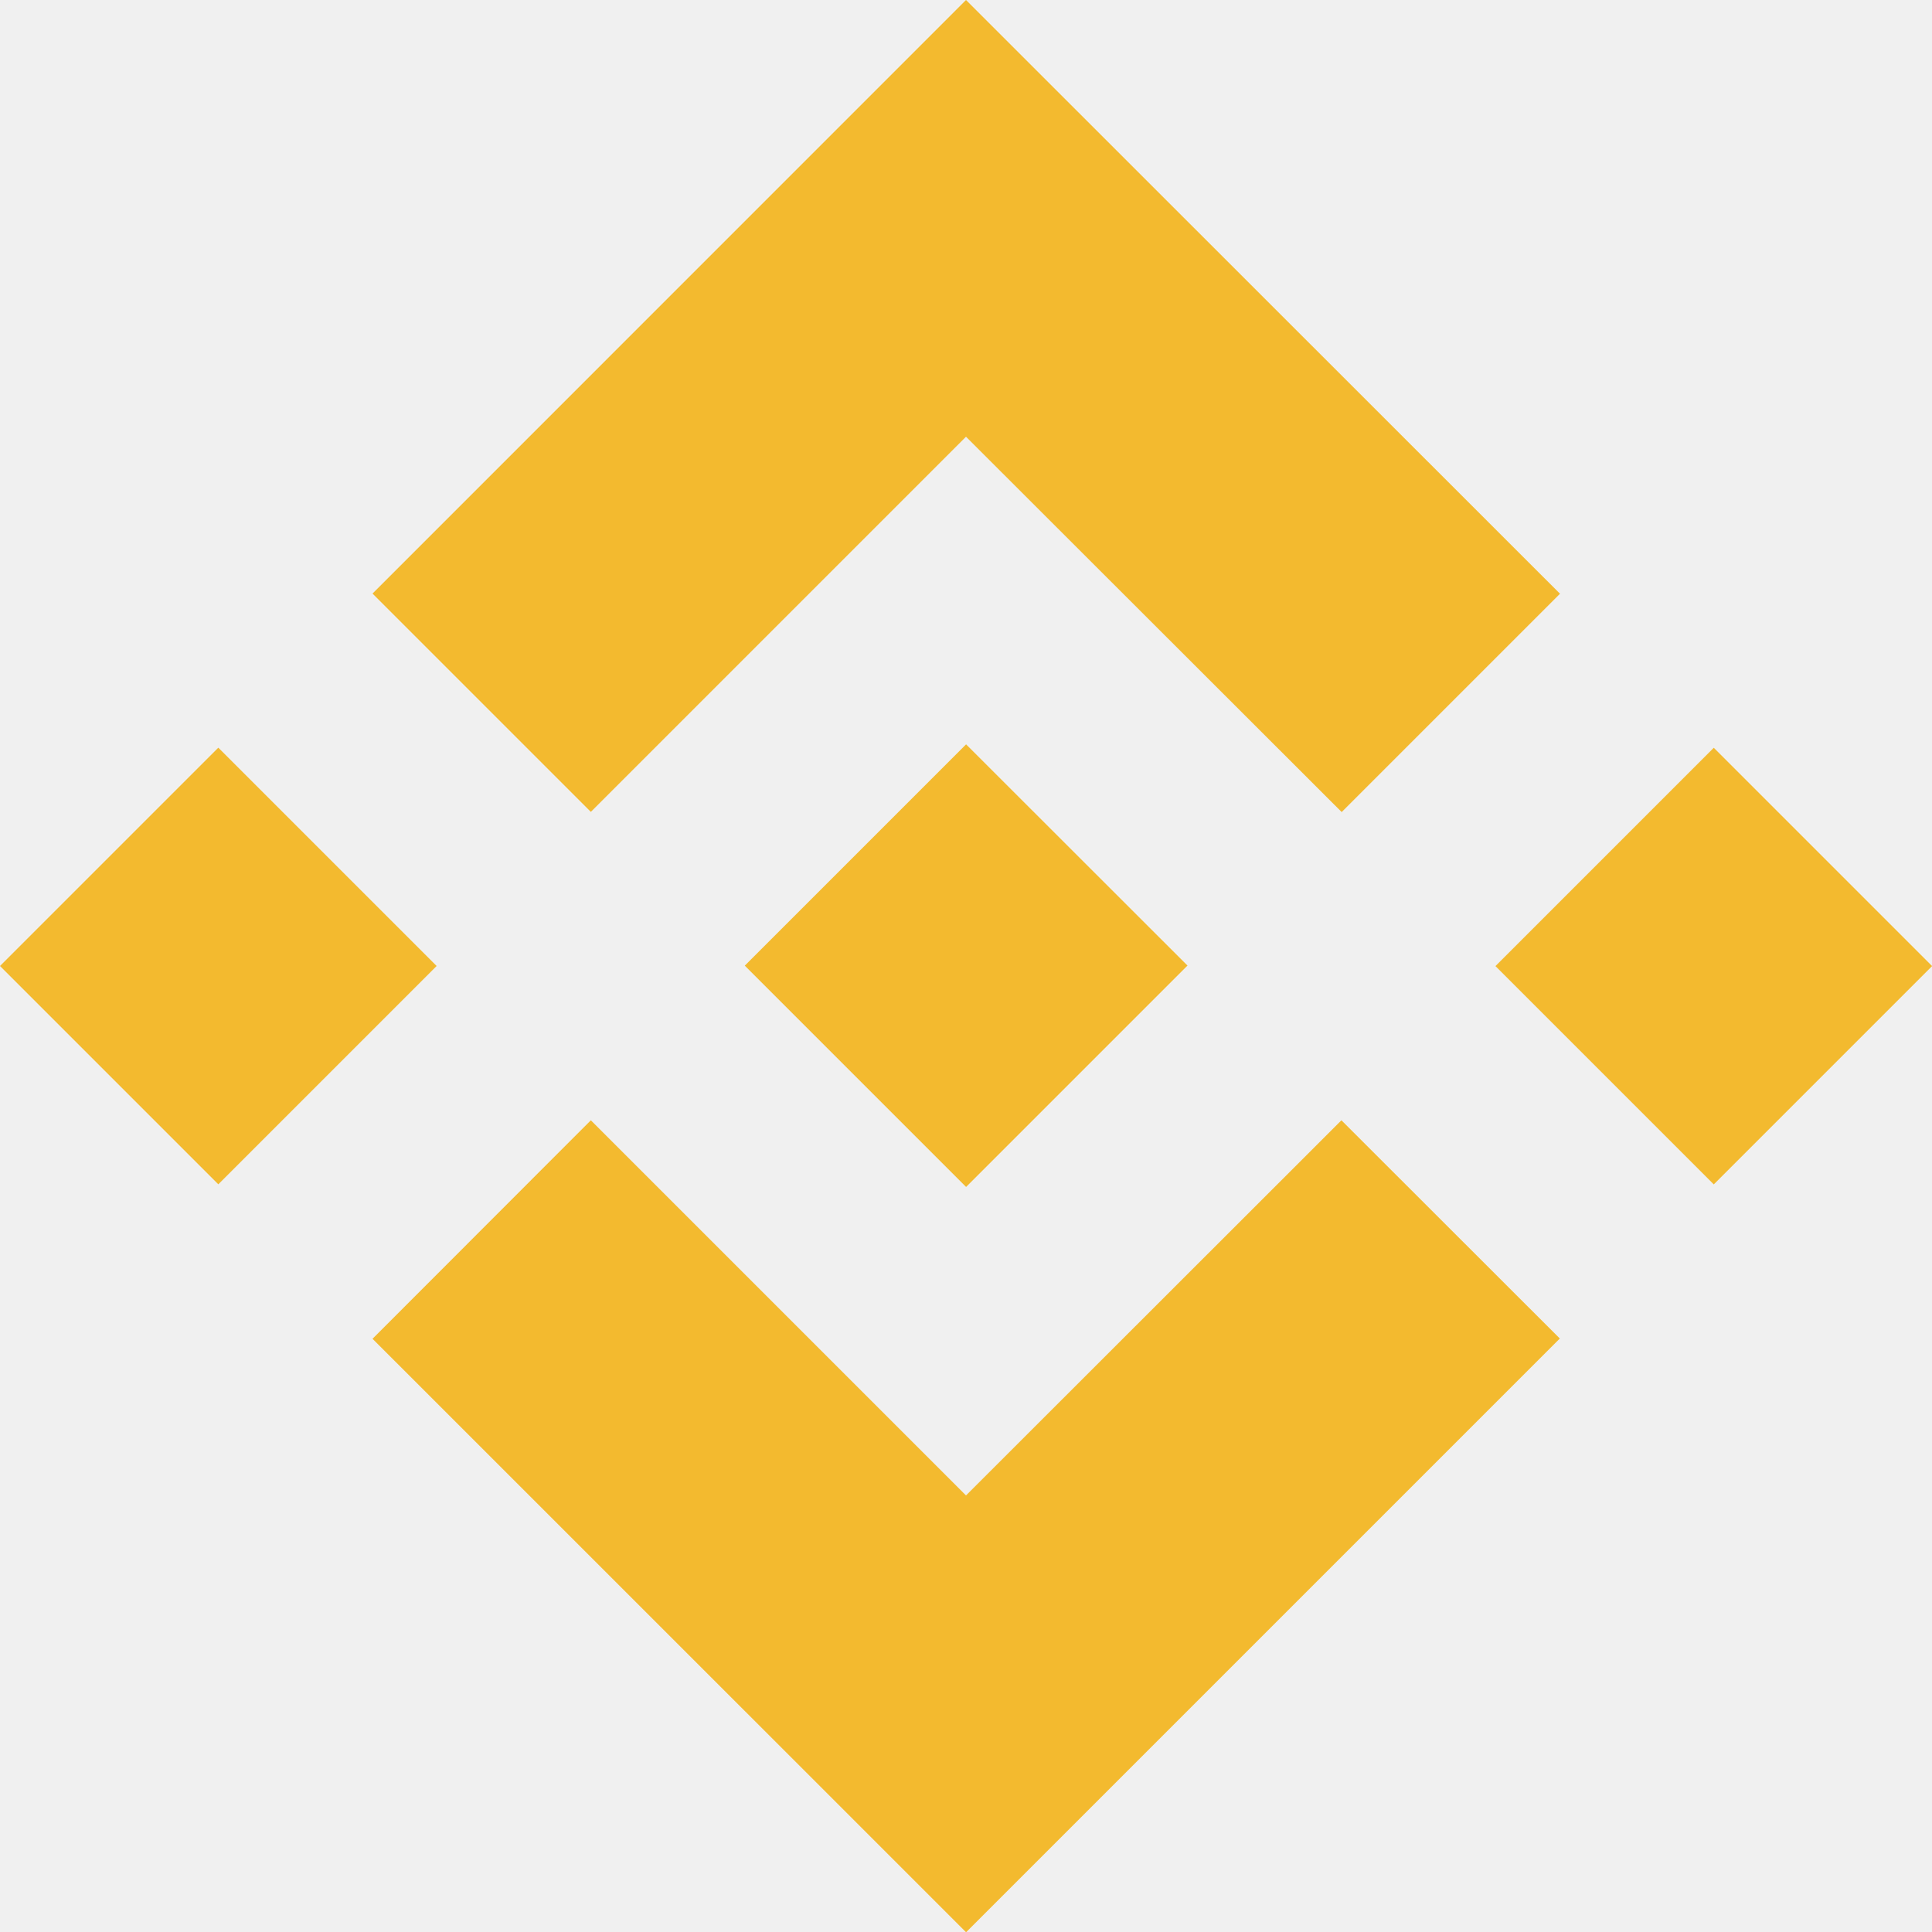
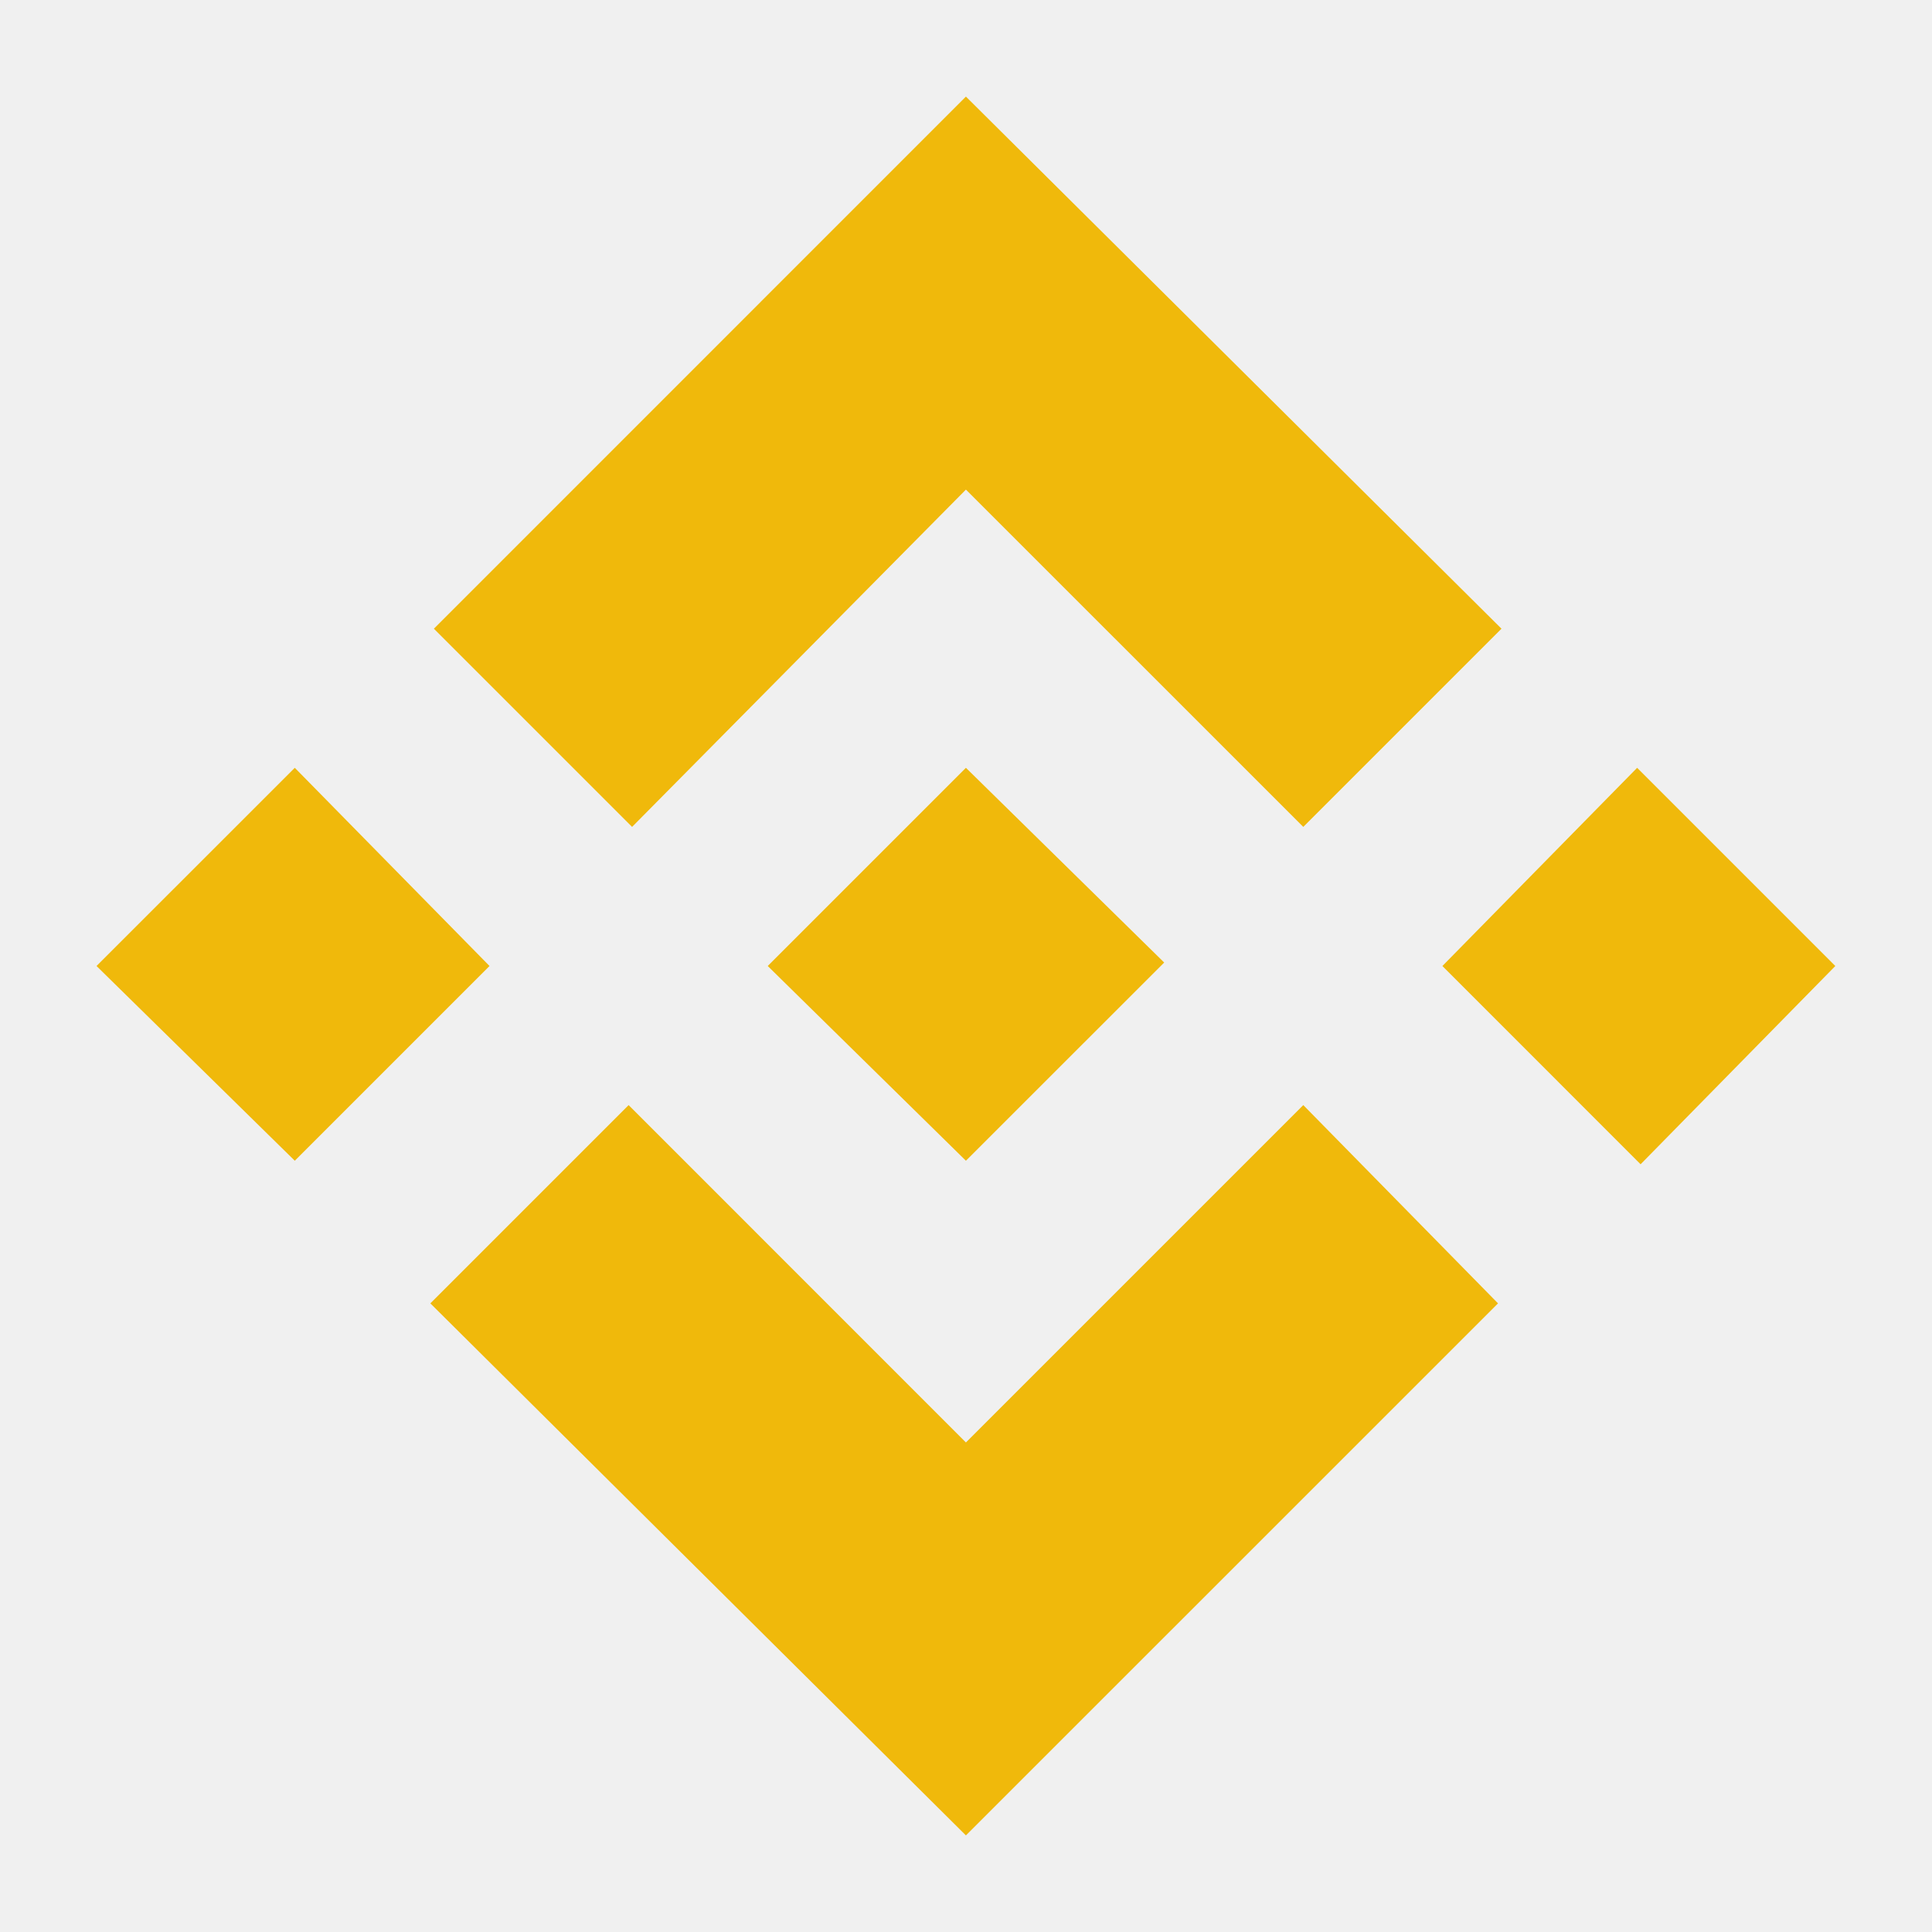
- <svg xmlns="http://www.w3.org/2000/svg" width="22" height="22" fill="none">
-   <g clip-path="url(#a)" fill="#F3BA2F">
-     <path d="M6.728 9.245 11 4.973l4.278 4.274 2.486-2.486L11 0 4.242 6.759l2.486 2.486ZM2.486 8.514 4.972 11l-2.486 2.486L0 11l2.486-2.486ZM6.728 12.757 11 17.029l4.275-4.272 2.487 2.485-6.761 6.761-6.759-6.758 2.486-2.488ZM22.001 11.001l-2.486 2.486-2.486-2.486 2.486-2.486L22 11Z" />
-     <path d="m13.523 10.996-2.522-2.52-1.864 1.864-.214.214-.442.442 2.52 2.52 2.523-2.523-.001.003Z" />
-   </g>
-   <defs>
-     <clipPath id="a">
-       <path fill="#fff" d="M0 0h22v22H0z" />
-     </clipPath>
-   </defs>
+ <svg xmlns="http://www.w3.org/2000/svg" width="1em" height="1em" viewBox="0 0 24 24" fill="none">
+   <path d="M6.081 12L3.662 14.419L1.199 12L3.662 9.538L6.081 12ZM11.999 6.082L16.19 10.272L18.652 7.81L11.999 1.2L5.39 7.81L7.852 10.272L11.999 6.082ZM20.337 9.538L17.918 12L20.38 14.463L22.799 12L20.337 9.538ZM11.999 17.919L7.809 13.728L5.346 16.191L11.999 22.8L18.609 16.191L16.19 13.728L11.999 17.919ZM11.999 14.419L14.462 11.957L11.999 9.538L9.537 12L11.999 14.419Z" fill="#F0B90B" />
</svg>
